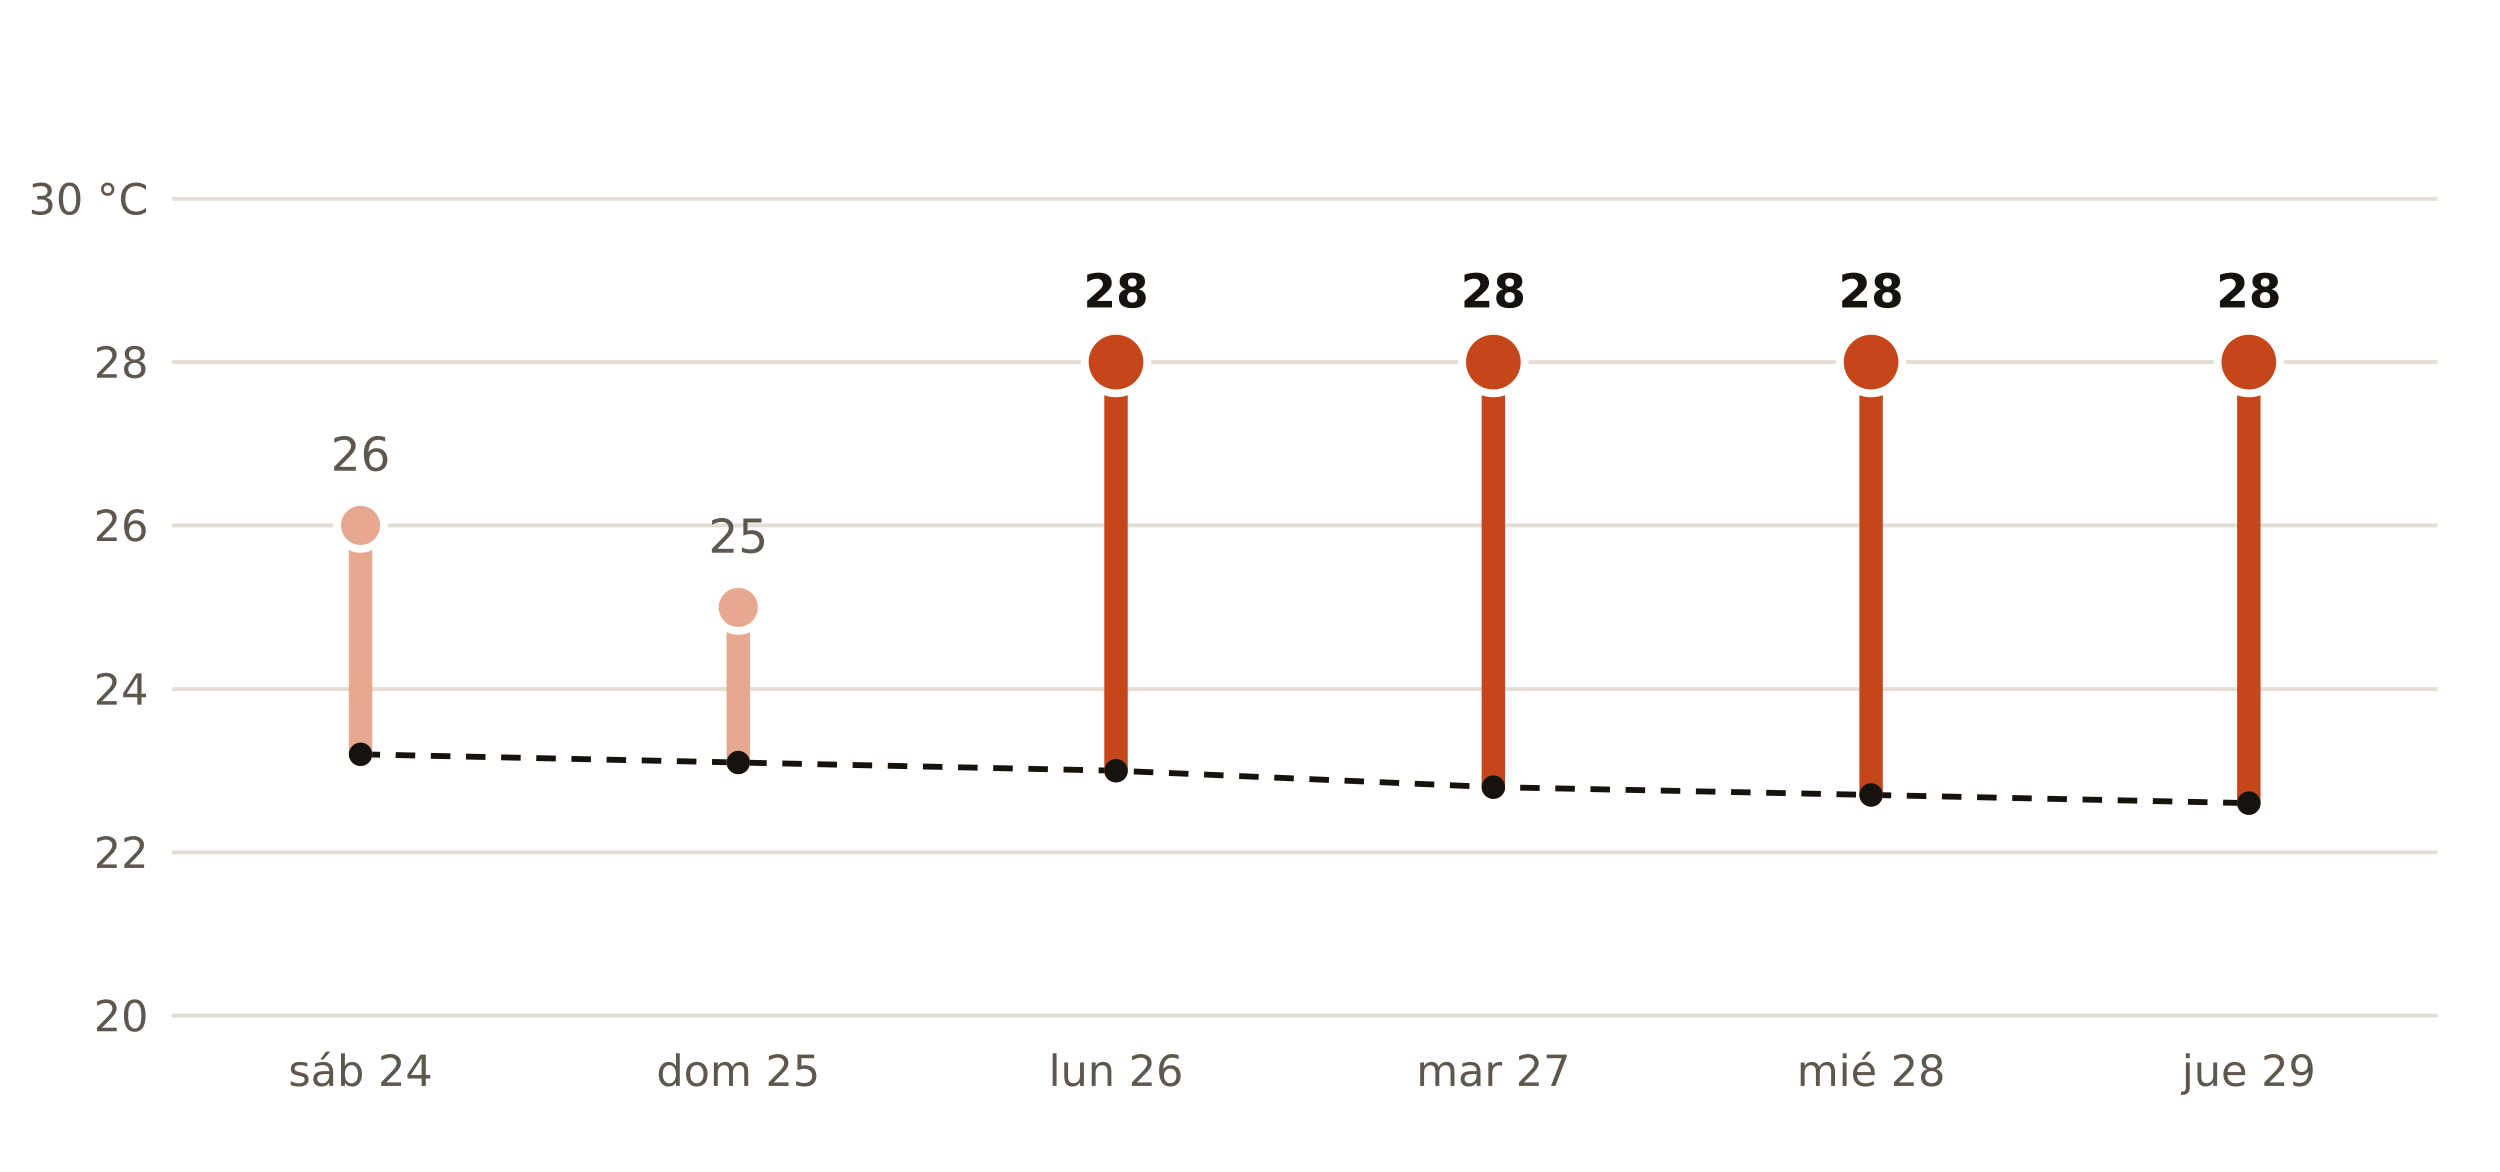
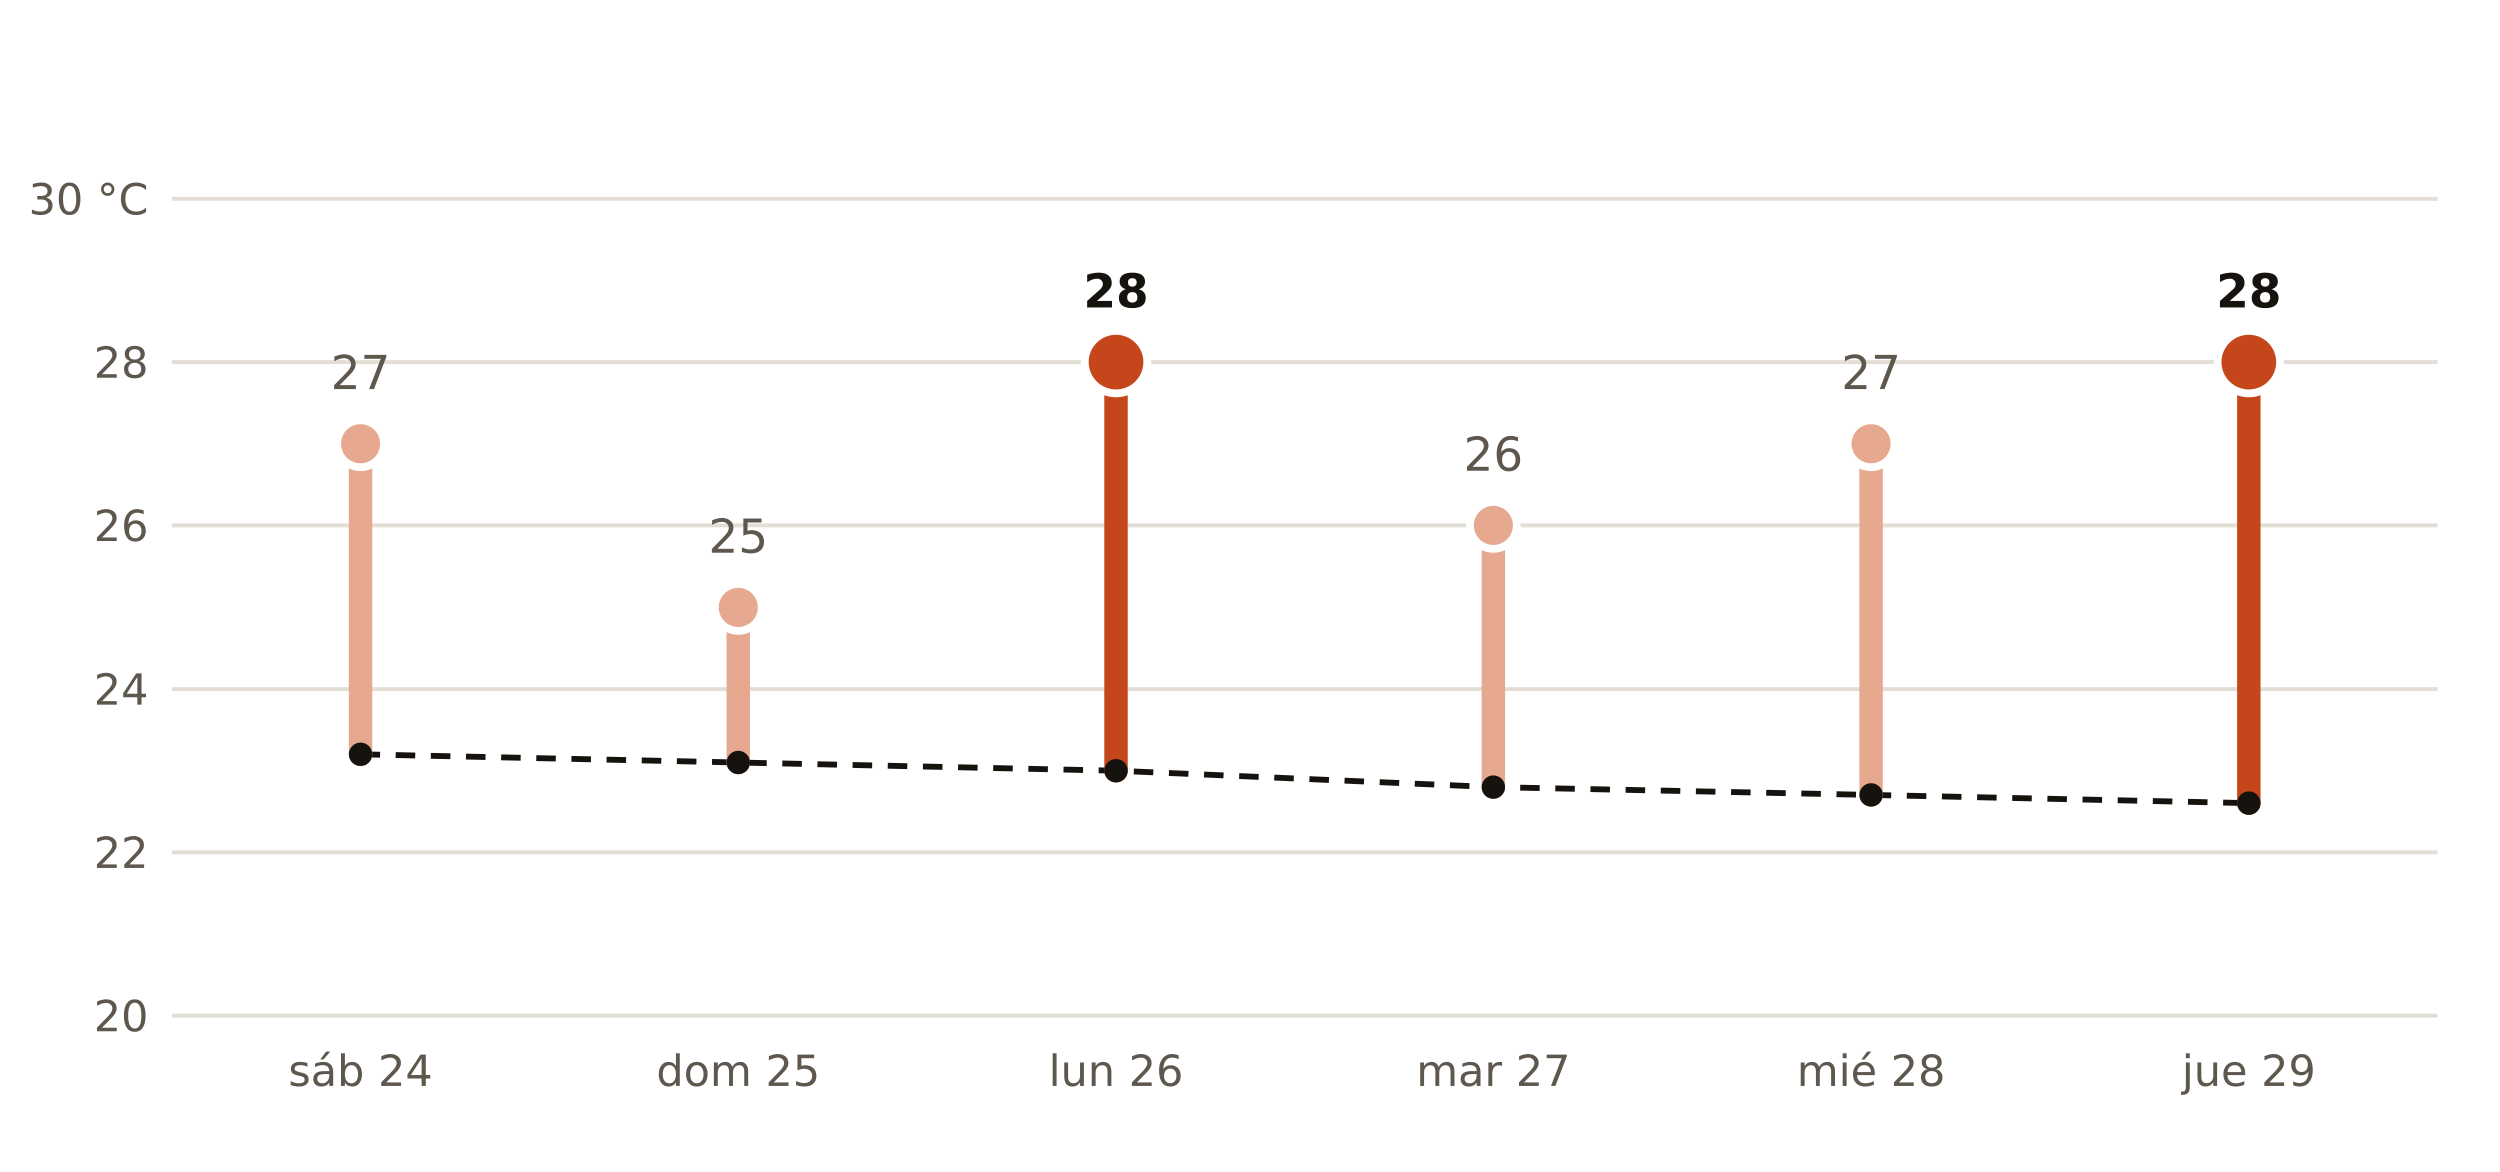
<svg xmlns="http://www.w3.org/2000/svg" viewBox="0 0 640 300" width="640" height="300" role="img" aria-label="Máxima prevista por AEMET en Huércal de Almería frente a la normal de la estación de Almería Aeropuerto">
  <rect width="640" height="300" fill="#FFFFFF" />
  <polyline points="92.3,193.1 189.0,195.2 285.7,197.3 382.3,201.5 479.0,203.5 575.7,205.6" fill="none" stroke="#16130F" stroke-width="1.5" stroke-dasharray="5 4" />
  <line x1="44" x2="624" y1="260.0" y2="260.0" stroke="#E3DED5" stroke-width="1" />
  <text x="38.0" y="264.0" font-size="11" fill="#5E574E" text-anchor="end" font-weight="400" font-family="Public Sans, DejaVu Sans, Arial, sans-serif">20</text>
  <line x1="44" x2="624" y1="218.2" y2="218.2" stroke="#E3DED5" stroke-width="1" />
  <text x="38.0" y="222.2" font-size="11" fill="#5E574E" text-anchor="end" font-weight="400" font-family="Public Sans, DejaVu Sans, Arial, sans-serif">22</text>
  <line x1="44" x2="624" y1="176.4" y2="176.4" stroke="#E3DED5" stroke-width="1" />
  <text x="38.0" y="180.4" font-size="11" fill="#5E574E" text-anchor="end" font-weight="400" font-family="Public Sans, DejaVu Sans, Arial, sans-serif">24</text>
  <line x1="44" x2="624" y1="134.5" y2="134.5" stroke="#E3DED5" stroke-width="1" />
  <text x="38.0" y="138.5" font-size="11" fill="#5E574E" text-anchor="end" font-weight="400" font-family="Public Sans, DejaVu Sans, Arial, sans-serif">26</text>
  <line x1="44" x2="624" y1="92.7" y2="92.7" stroke="#E3DED5" stroke-width="1" />
  <text x="38.0" y="96.7" font-size="11" fill="#5E574E" text-anchor="end" font-weight="400" font-family="Public Sans, DejaVu Sans, Arial, sans-serif">28</text>
  <line x1="44" x2="624" y1="50.9" y2="50.9" stroke="#E3DED5" stroke-width="1" />
  <text x="38.0" y="54.9" font-size="11" fill="#5E574E" text-anchor="end" font-weight="400" font-family="Public Sans, DejaVu Sans, Arial, sans-serif">30 °C</text>
-   <line x1="92.3" x2="92.3" y1="193.1" y2="134.5" stroke="#E6A88F" stroke-width="6" stroke-linecap="round" />
-   <circle cx="92.3" cy="134.5" r="6" fill="#E6A88F" stroke="#FFFFFF" stroke-width="2" />
-   <text x="92.3" y="120.5" font-size="12" fill="#5E574E" text-anchor="middle" font-weight="400" font-family="Public Sans, DejaVu Sans, Arial, sans-serif">26</text>
+   <line x1="92.3" x2="92.3" y1="193.1" y2="113.6" stroke="#E6A88F" stroke-width="6" stroke-linecap="round" />
+   <circle cx="92.3" cy="113.6" r="6" fill="#E6A88F" stroke="#FFFFFF" stroke-width="2" />
+   <text x="92.3" y="99.6" font-size="12" fill="#5E574E" text-anchor="middle" font-weight="400" font-family="Public Sans, DejaVu Sans, Arial, sans-serif">27</text>
  <text x="92.3" y="278.0" font-size="11" fill="#5E574E" text-anchor="middle" font-weight="400" font-family="Public Sans, DejaVu Sans, Arial, sans-serif">sáb 24</text>
  <line x1="189.0" x2="189.0" y1="195.2" y2="155.5" stroke="#E6A88F" stroke-width="6" stroke-linecap="round" />
  <circle cx="189.0" cy="155.5" r="6" fill="#E6A88F" stroke="#FFFFFF" stroke-width="2" />
  <text x="189.0" y="141.5" font-size="12" fill="#5E574E" text-anchor="middle" font-weight="400" font-family="Public Sans, DejaVu Sans, Arial, sans-serif">25</text>
  <text x="189.0" y="278.0" font-size="11" fill="#5E574E" text-anchor="middle" font-weight="400" font-family="Public Sans, DejaVu Sans, Arial, sans-serif">dom 25</text>
  <line x1="285.7" x2="285.7" y1="197.3" y2="92.7" stroke="#C4461A" stroke-width="6" stroke-linecap="round" />
  <circle cx="285.7" cy="92.7" r="8" fill="#C4461A" stroke="#FFFFFF" stroke-width="2" />
  <text x="285.7" y="78.7" font-size="12" fill="#16130F" text-anchor="middle" font-weight="700" font-family="Public Sans, DejaVu Sans, Arial, sans-serif">28</text>
  <text x="285.7" y="278.0" font-size="11" fill="#5E574E" text-anchor="middle" font-weight="400" font-family="Public Sans, DejaVu Sans, Arial, sans-serif">lun 26</text>
-   <line x1="382.3" x2="382.3" y1="201.5" y2="92.7" stroke="#C4461A" stroke-width="6" stroke-linecap="round" />
-   <circle cx="382.3" cy="92.7" r="8" fill="#C4461A" stroke="#FFFFFF" stroke-width="2" />
-   <text x="382.3" y="78.7" font-size="12" fill="#16130F" text-anchor="middle" font-weight="700" font-family="Public Sans, DejaVu Sans, Arial, sans-serif">28</text>
+   <line x1="382.3" x2="382.3" y1="201.5" y2="134.5" stroke="#E6A88F" stroke-width="6" stroke-linecap="round" />
+   <circle cx="382.3" cy="134.5" r="6" fill="#E6A88F" stroke="#FFFFFF" stroke-width="2" />
+   <text x="382.3" y="120.5" font-size="12" fill="#5E574E" text-anchor="middle" font-weight="400" font-family="Public Sans, DejaVu Sans, Arial, sans-serif">26</text>
  <text x="382.3" y="278.0" font-size="11" fill="#5E574E" text-anchor="middle" font-weight="400" font-family="Public Sans, DejaVu Sans, Arial, sans-serif">mar 27</text>
-   <line x1="479.0" x2="479.0" y1="203.5" y2="92.7" stroke="#C4461A" stroke-width="6" stroke-linecap="round" />
-   <circle cx="479.0" cy="92.7" r="8" fill="#C4461A" stroke="#FFFFFF" stroke-width="2" />
-   <text x="479.0" y="78.7" font-size="12" fill="#16130F" text-anchor="middle" font-weight="700" font-family="Public Sans, DejaVu Sans, Arial, sans-serif">28</text>
+   <line x1="479.0" x2="479.0" y1="203.5" y2="113.6" stroke="#E6A88F" stroke-width="6" stroke-linecap="round" />
+   <circle cx="479.0" cy="113.6" r="6" fill="#E6A88F" stroke="#FFFFFF" stroke-width="2" />
+   <text x="479.0" y="99.6" font-size="12" fill="#5E574E" text-anchor="middle" font-weight="400" font-family="Public Sans, DejaVu Sans, Arial, sans-serif">27</text>
  <text x="479.0" y="278.0" font-size="11" fill="#5E574E" text-anchor="middle" font-weight="400" font-family="Public Sans, DejaVu Sans, Arial, sans-serif">mié 28</text>
  <line x1="575.7" x2="575.7" y1="205.6" y2="92.7" stroke="#C4461A" stroke-width="6" stroke-linecap="round" />
  <circle cx="575.7" cy="92.7" r="8" fill="#C4461A" stroke="#FFFFFF" stroke-width="2" />
  <text x="575.7" y="78.7" font-size="12" fill="#16130F" text-anchor="middle" font-weight="700" font-family="Public Sans, DejaVu Sans, Arial, sans-serif">28</text>
  <text x="575.7" y="278.0" font-size="11" fill="#5E574E" text-anchor="middle" font-weight="400" font-family="Public Sans, DejaVu Sans, Arial, sans-serif">jue 29</text>
  <circle cx="92.3" cy="193.1" r="3" fill="#16130F" />
  <circle cx="189.0" cy="195.2" r="3" fill="#16130F" />
  <circle cx="285.7" cy="197.3" r="3" fill="#16130F" />
  <circle cx="382.3" cy="201.5" r="3" fill="#16130F" />
  <circle cx="479.0" cy="203.5" r="3" fill="#16130F" />
  <circle cx="575.7" cy="205.6" r="3" fill="#16130F" />
</svg>
